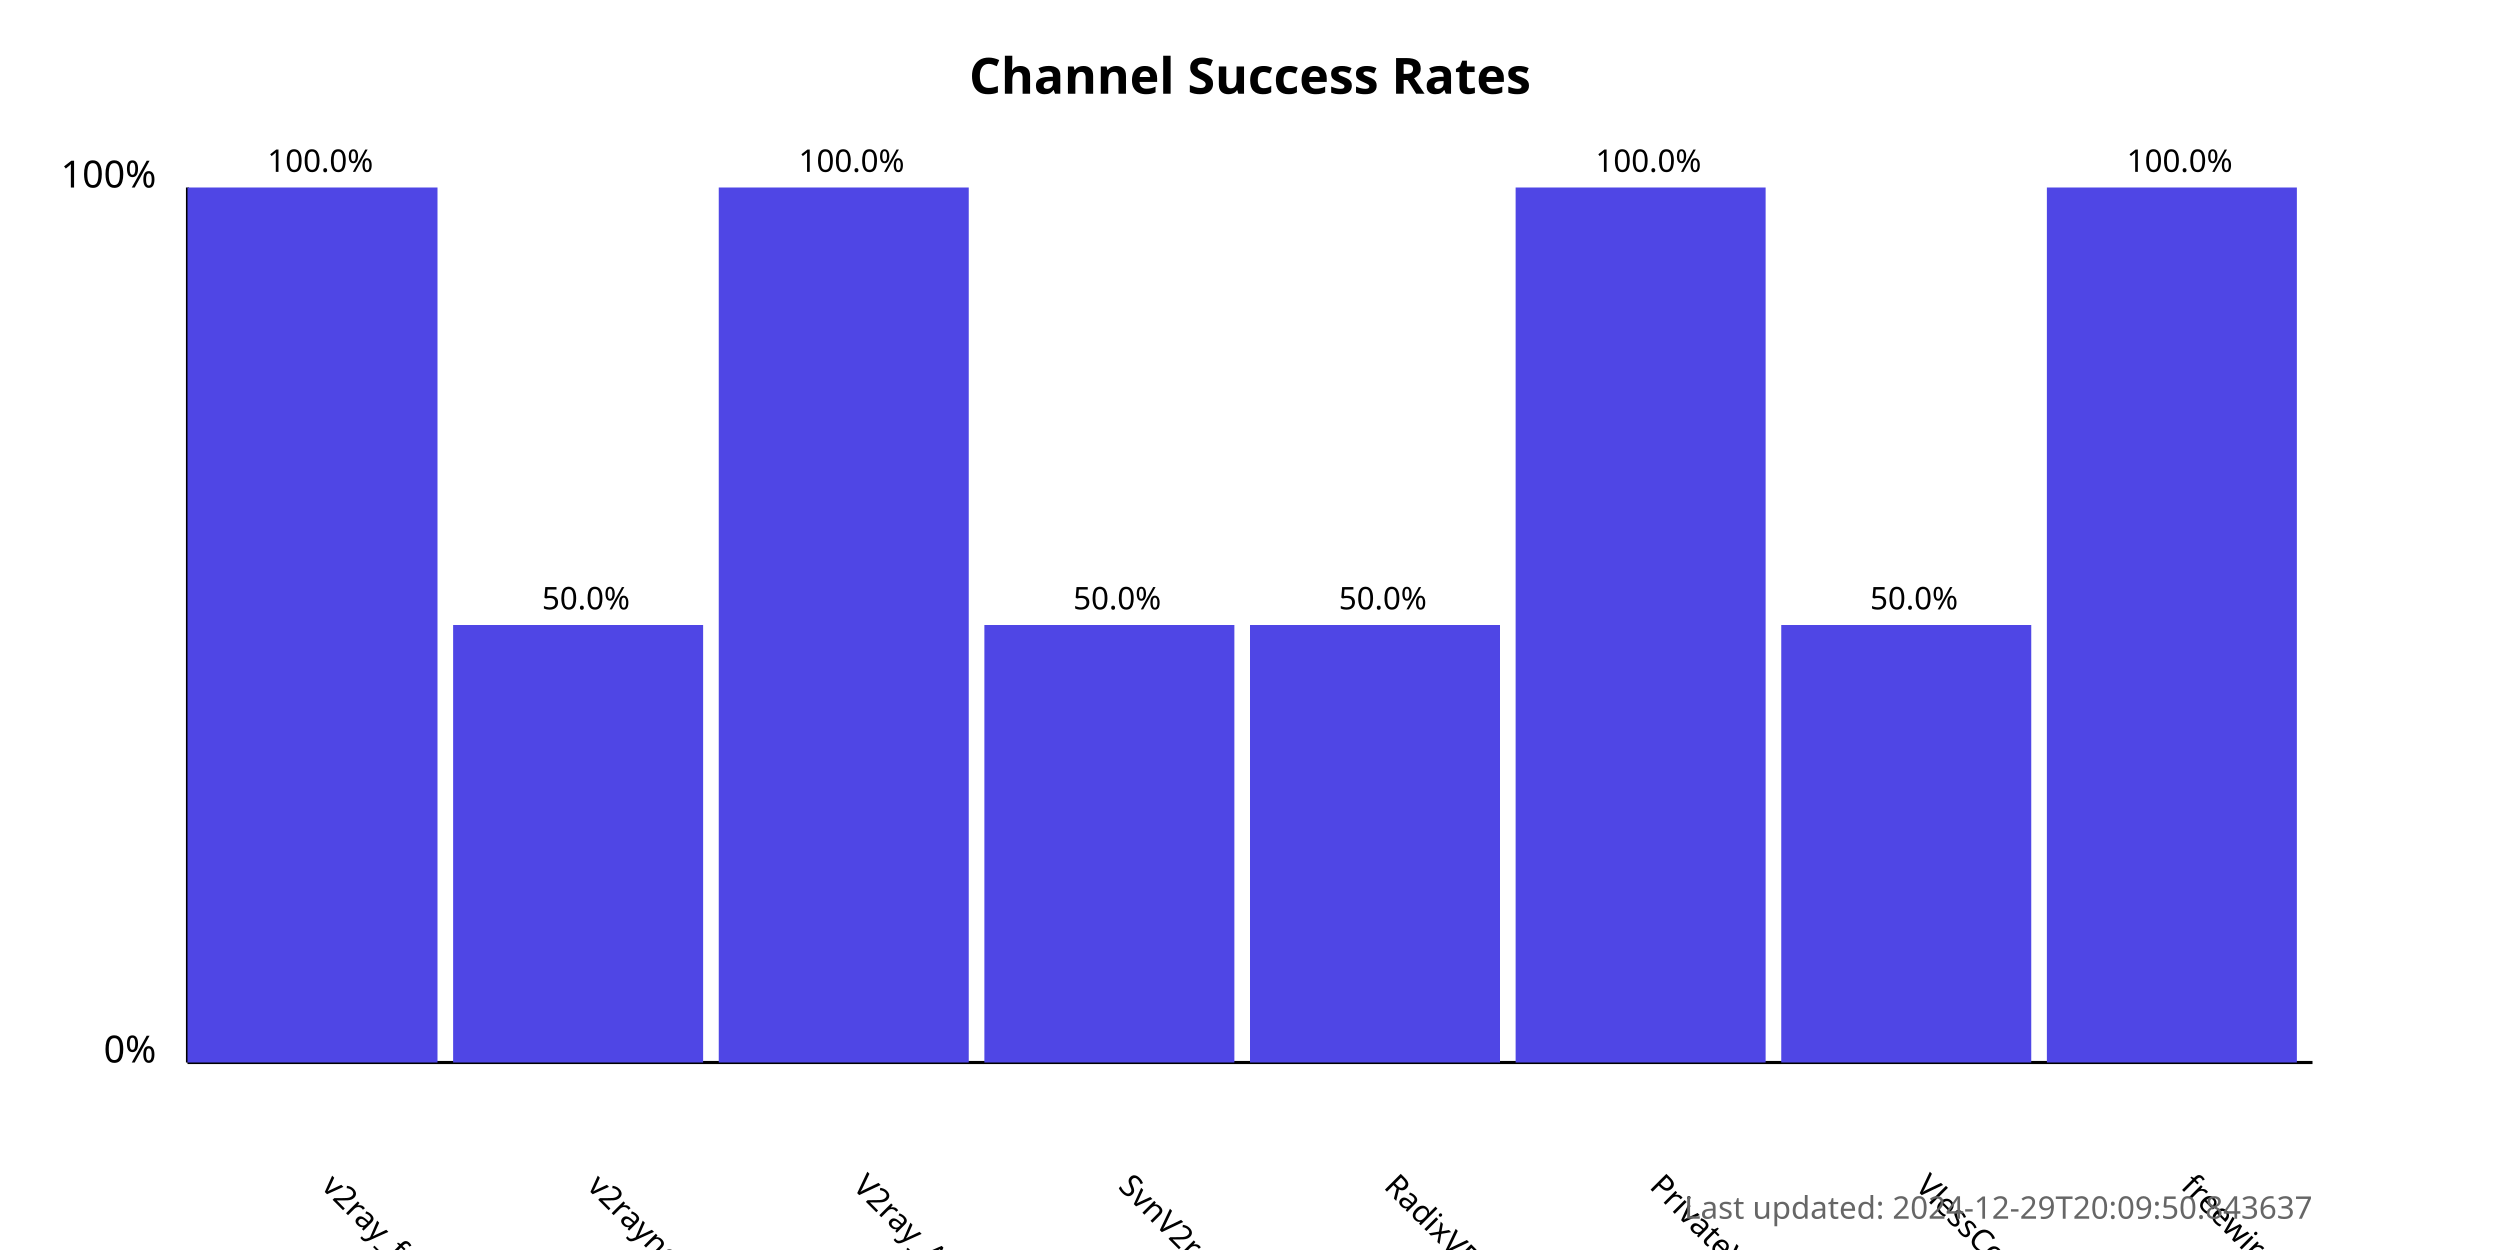
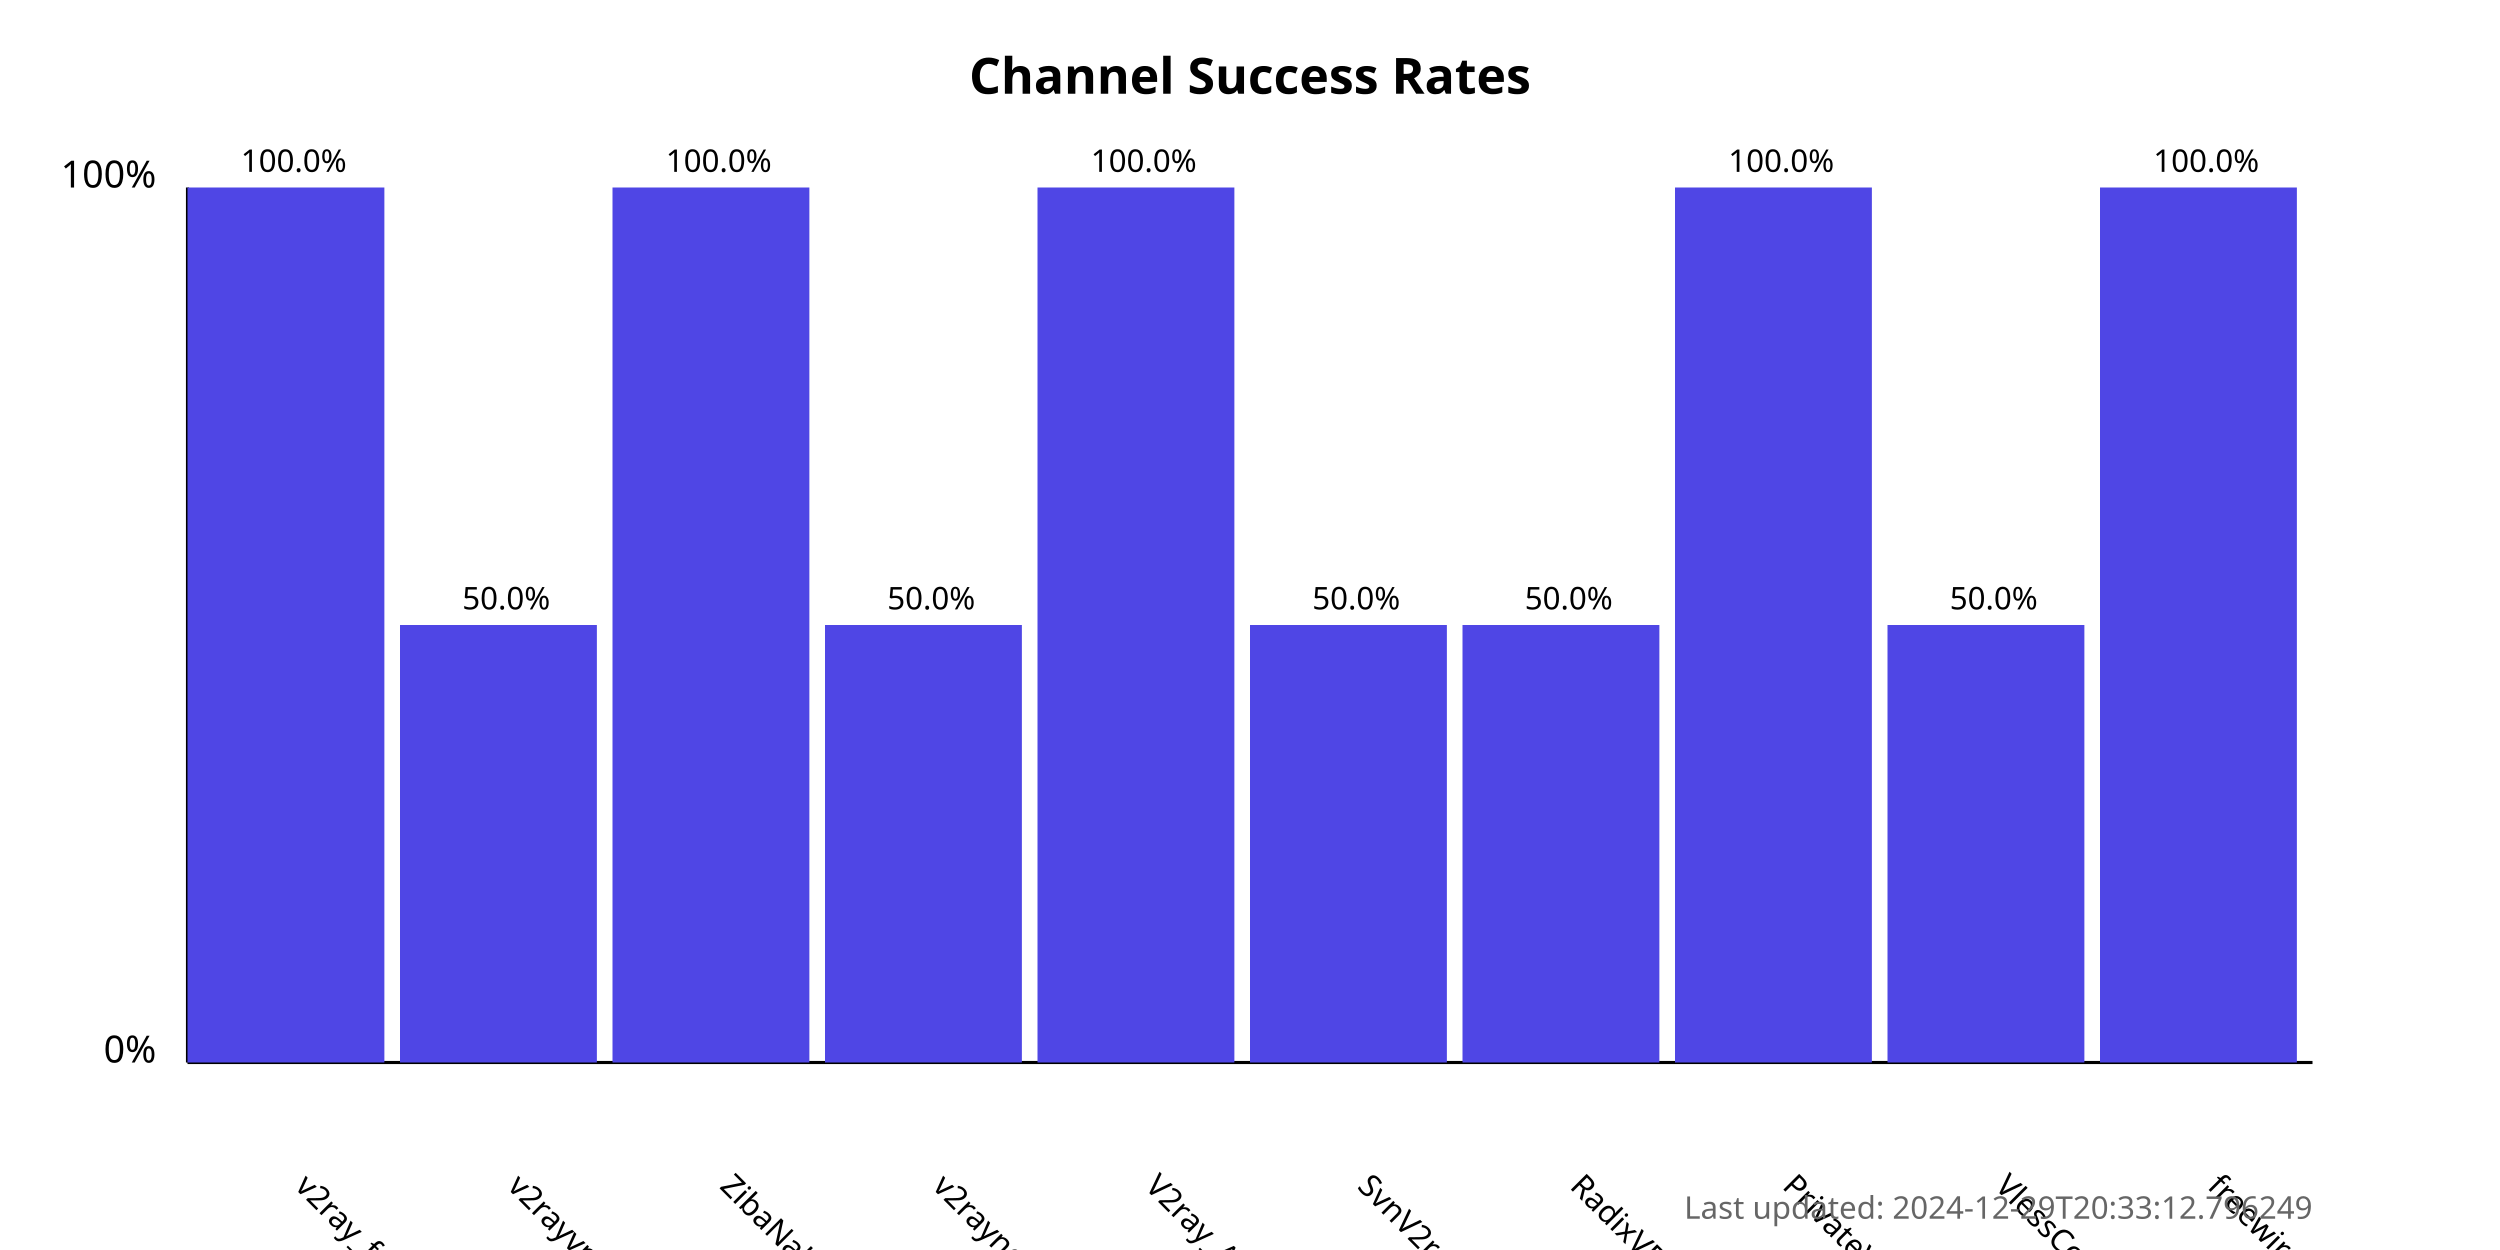
<svg xmlns="http://www.w3.org/2000/svg" width="800" height="400">
  <style>
            .chart-title { font: bold 16px sans-serif; }
            .axis-label { font: 12px sans-serif; }
            .tick-label { font: 10px sans-serif; }
            .bar { fill: #4f46e5; }
            .bar:hover { fill: #6366f1; }
            .timestamp { font: 10px sans-serif; fill: #666; }
        </style>
  <text x="400.0" y="30" text-anchor="middle" class="chart-title">
            Channel Success Rates
        </text>
  <line x1="60" y1="340" x2="60" y2="60" stroke="black" stroke-width="1" />
  <line x1="60" y1="340" x2="740" y2="340" stroke="black" stroke-width="1" />
  <text x="50" y="340" text-anchor="end" class="axis-label">0%</text>
  <text x="50" y="60" text-anchor="end" class="axis-label">100%</text>
  <g>
-     <rect x="60" y="60.0" width="80.0" height="280.0" class="bar" />
-     <text x="102.5" y="380" transform="rotate(45, 102.5, 380)" text-anchor="start" class="tick-label">
+     <rect x="60" y="60.0" width="63.0" height="280.0" class="bar" />
+     <text x="94.0" y="380" transform="rotate(45, 94.0, 380)" text-anchor="start" class="tick-label">
                v2ray_free_conf
            </text>
-     <text x="102.5" y="55.0" text-anchor="middle" class="tick-label">
+     <text x="94.0" y="55.0" text-anchor="middle" class="tick-label">
                100.0%
            </text>
  </g>
  <g>
-     <rect x="145.0" y="200.0" width="80.0" height="140.0" class="bar" />
-     <text x="187.5" y="380" transform="rotate(45, 187.5, 380)" text-anchor="start" class="tick-label">
-                 v2rayngvpn
+     <rect x="128.0" y="200.0" width="63.0" height="140.0" class="bar" />
+     <text x="162.0" y="380" transform="rotate(45, 162.0, 380)" text-anchor="start" class="tick-label">
+                 v2rayvpno
            </text>
-     <text x="187.5" y="195.0" text-anchor="middle" class="tick-label">
+     <text x="162.0" y="195.0" text-anchor="middle" class="tick-label">
                50.0%
            </text>
  </g>
  <g>
-     <rect x="230.0" y="60.0" width="80.0" height="280.0" class="bar" />
-     <text x="272.5" y="380" transform="rotate(45, 272.5, 380)" text-anchor="start" class="tick-label">
-                 V2ray_Alpha
+     <rect x="196.0" y="60.0" width="63.0" height="280.0" class="bar" />
+     <text x="230.0" y="380" transform="rotate(45, 230.0, 380)" text-anchor="start" class="tick-label">
+                 ZibaNabz
            </text>
-     <text x="272.5" y="55.0" text-anchor="middle" class="tick-label">
+     <text x="230.0" y="55.0" text-anchor="middle" class="tick-label">
                100.0%
            </text>
  </g>
  <g>
-     <rect x="315.0" y="200.0" width="80.0" height="140.0" class="bar" />
-     <text x="357.5" y="380" transform="rotate(45, 357.5, 380)" text-anchor="start" class="tick-label">
-                 SvnV2ray
+     <rect x="264.0" y="200.0" width="63.0" height="140.0" class="bar" />
+     <text x="298.0" y="380" transform="rotate(45, 298.0, 380)" text-anchor="start" class="tick-label">
+                 v2rayngvpn
            </text>
-     <text x="357.5" y="195.0" text-anchor="middle" class="tick-label">
+     <text x="298.0" y="195.0" text-anchor="middle" class="tick-label">
                50.0%
            </text>
  </g>
  <g>
-     <rect x="400.0" y="200.0" width="80.0" height="140.0" class="bar" />
-     <text x="442.5" y="380" transform="rotate(45, 442.5, 380)" text-anchor="start" class="tick-label">
-                 RadixVPN
+     <rect x="332.0" y="60.0" width="63.0" height="280.0" class="bar" />
+     <text x="366.0" y="380" transform="rotate(45, 366.0, 380)" text-anchor="start" class="tick-label">
+                 V2ray_Alpha
            </text>
-     <text x="442.5" y="195.0" text-anchor="middle" class="tick-label">
+     <text x="366.0" y="55.0" text-anchor="middle" class="tick-label">
+                 100.0%
+             </text>
+   </g>
+   <g>
+     <rect x="400.0" y="200.0" width="63.0" height="140.0" class="bar" />
+     <text x="434.0" y="380" transform="rotate(45, 434.0, 380)" text-anchor="start" class="tick-label">
+                 SvnV2ray
+             </text>
+     <text x="434.0" y="195.0" text-anchor="middle" class="tick-label">
                50.0%
            </text>
  </g>
  <g>
-     <rect x="485.0" y="60.0" width="80.0" height="280.0" class="bar" />
-     <text x="527.5" y="380" transform="rotate(45, 527.5, 380)" text-anchor="start" class="tick-label">
+     <rect x="468.0" y="200.0" width="63.0" height="140.0" class="bar" />
+     <text x="502.0" y="380" transform="rotate(45, 502.0, 380)" text-anchor="start" class="tick-label">
+                 RadixVPN
+             </text>
+     <text x="502.0" y="195.0" text-anchor="middle" class="tick-label">
+                 50.0%
+             </text>
+   </g>
+   <g>
+     <rect x="536.0" y="60.0" width="63.0" height="280.0" class="bar" />
+     <text x="570.0" y="380" transform="rotate(45, 570.0, 380)" text-anchor="start" class="tick-label">
                PrivateVPNs
            </text>
-     <text x="527.5" y="55.0" text-anchor="middle" class="tick-label">
+     <text x="570.0" y="55.0" text-anchor="middle" class="tick-label">
                100.0%
            </text>
  </g>
  <g>
-     <rect x="570.0" y="200.0" width="80.0" height="140.0" class="bar" />
-     <text x="612.5" y="380" transform="rotate(45, 612.5, 380)" text-anchor="start" class="tick-label">
+     <rect x="604.0" y="200.0" width="63.0" height="140.0" class="bar" />
+     <text x="638.0" y="380" transform="rotate(45, 638.0, 380)" text-anchor="start" class="tick-label">
                VlessConfig
            </text>
-     <text x="612.5" y="195.0" text-anchor="middle" class="tick-label">
+     <text x="638.0" y="195.0" text-anchor="middle" class="tick-label">
                50.0%
            </text>
  </g>
  <g>
-     <rect x="655.0" y="60.0" width="80.0" height="280.0" class="bar" />
-     <text x="697.5" y="380" transform="rotate(45, 697.5, 380)" text-anchor="start" class="tick-label">
+     <rect x="672.0" y="60.0" width="63.0" height="280.0" class="bar" />
+     <text x="706.0" y="380" transform="rotate(45, 706.0, 380)" text-anchor="start" class="tick-label">
                freewireguard
            </text>
-     <text x="697.5" y="55.0" text-anchor="middle" class="tick-label">
+     <text x="706.0" y="55.0" text-anchor="middle" class="tick-label">
                100.0%
            </text>
  </g>
  <text x="740" y="390" text-anchor="end" class="timestamp">
-             Last updated: 2024-12-29T20:09:50.843637
+             Last updated: 2024-12-29T20:33:12.796249
        </text>
</svg>
